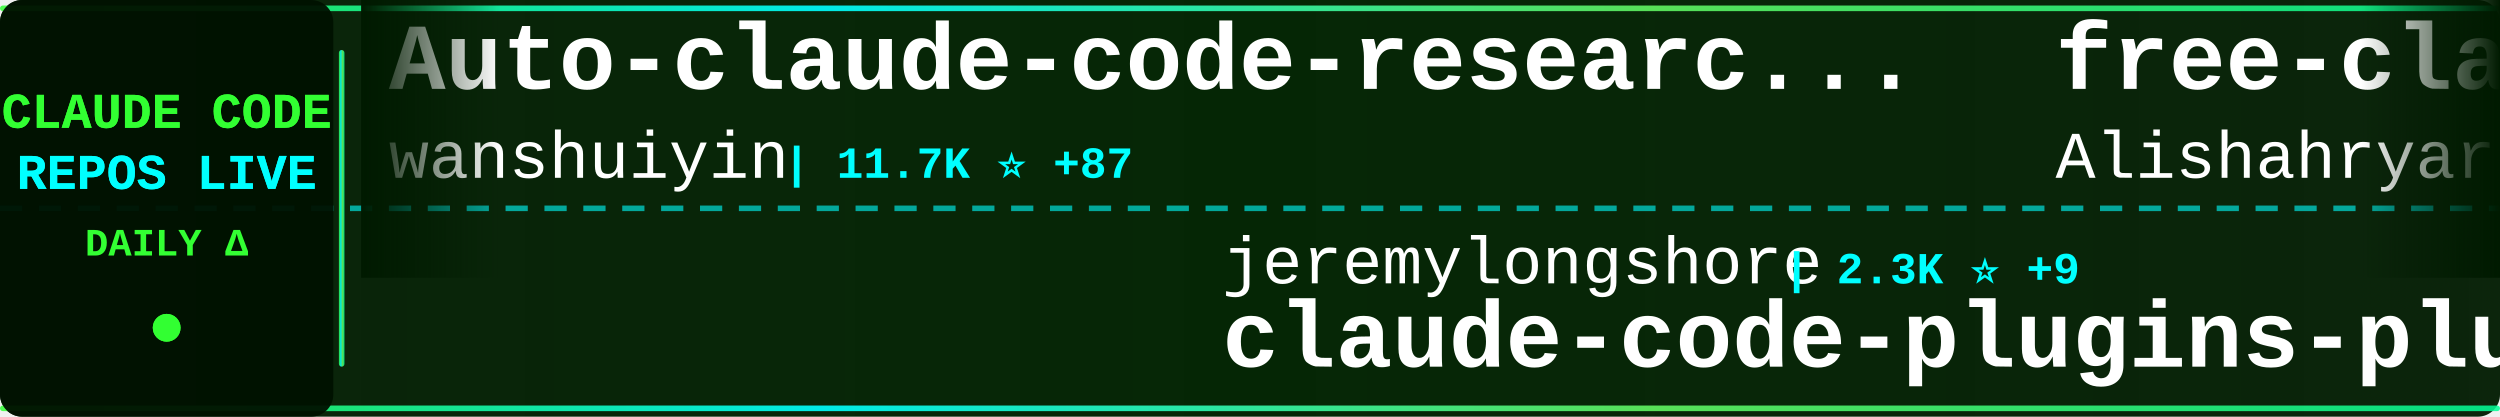
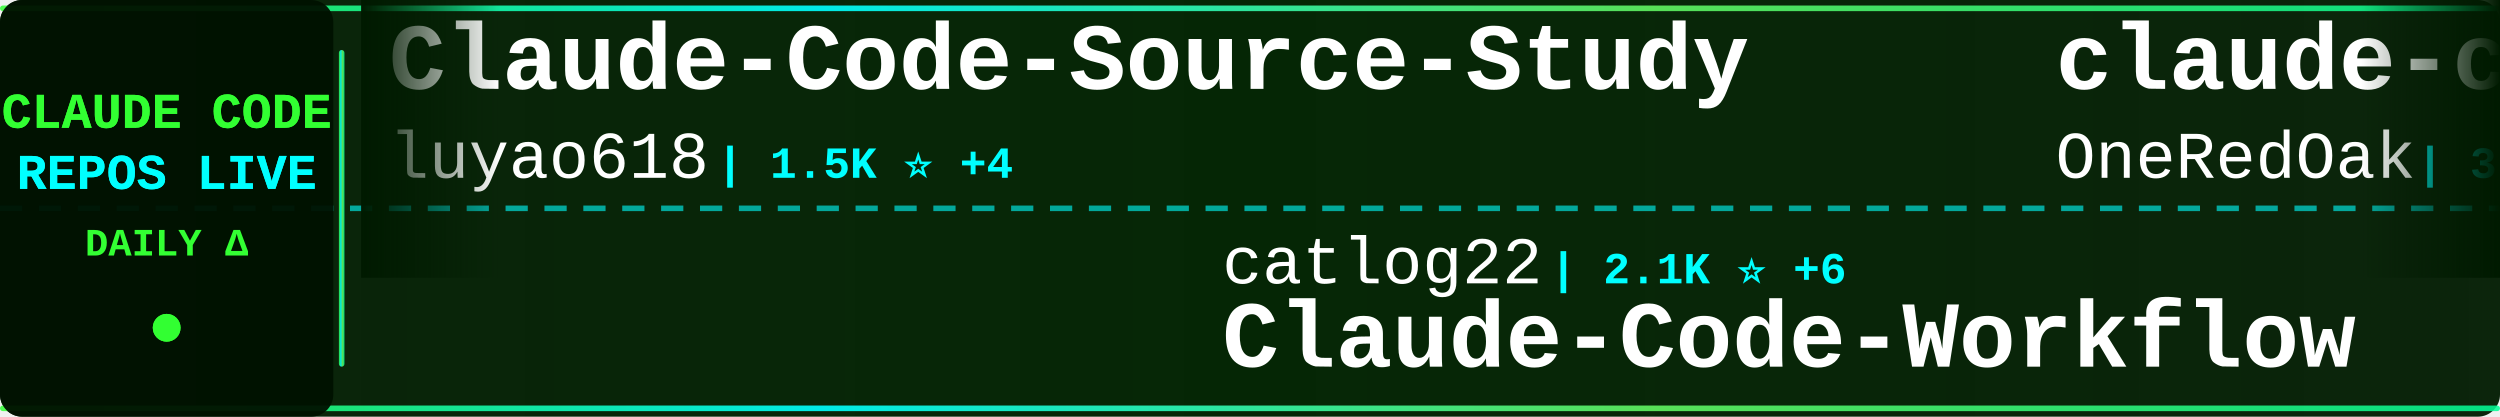
<svg xmlns="http://www.w3.org/2000/svg" width="900" height="150">
  <defs>
    <linearGradient id="tickerBg" x1="0%" y1="0%" x2="100%" y2="0%">
      <stop offset="0%" style="stop-color:#001a00;stop-opacity:0.95" />
      <stop offset="50%" style="stop-color:#002200;stop-opacity:0.98" />
      <stop offset="100%" style="stop-color:#001a00;stop-opacity:0.95" />
    </linearGradient>
    <linearGradient id="borderGrad" x1="0%" y1="0%" x2="100%" y2="0%">
      <stop offset="0%" style="stop-color:#33ff33;stop-opacity:0.85">
        <animate attributeName="stop-opacity" values="0.85;1;0.85" dur="2s" repeatCount="indefinite" />
      </stop>
      <stop offset="33%" style="stop-color:#00ffff;stop-opacity:0.9">
        <animate attributeName="stop-opacity" values="0.9;1;0.9" dur="2.2s" repeatCount="indefinite" />
      </stop>
      <stop offset="66%" style="stop-color:#66ff66;stop-opacity:0.85">
        <animate attributeName="stop-opacity" values="0.85;1;0.85" dur="1.8s" repeatCount="indefinite" />
      </stop>
      <stop offset="100%" style="stop-color:#00ff99;stop-opacity:0.85">
        <animate attributeName="stop-opacity" values="0.85;1;0.85" dur="2s" repeatCount="indefinite" />
      </stop>
    </linearGradient>
    <filter id="textGlow">
      <feGaussianBlur stdDeviation="0.1" result="coloredBlur" />
      <feMerge>
        <feMergeNode in="coloredBlur" />
        <feMergeNode in="SourceGraphic" />
      </feMerge>
    </filter>
    <filter id="metricGlow">
      <feGaussianBlur stdDeviation="0.2" result="coloredBlur" />
      <feMerge>
        <feMergeNode in="coloredBlur" />
        <feMergeNode in="SourceGraphic" />
      </feMerge>
    </filter>
    <linearGradient id="leftFade" x1="0%" y1="0%" x2="100%" y2="0%">
      <stop offset="0%" style="stop-color:#001a00;stop-opacity:1" />
      <stop offset="100%" style="stop-color:#001a00;stop-opacity:0" />
    </linearGradient>
    <linearGradient id="rightFade" x1="0%" y1="0%" x2="100%" y2="0%">
      <stop offset="0%" style="stop-color:#001a00;stop-opacity:0" />
      <stop offset="100%" style="stop-color:#001a00;stop-opacity:1" />
    </linearGradient>
  </defs>
  <rect width="900" height="150" fill="url(#tickerBg)" rx="8" />
  <rect x="0" y="2" width="900" height="2" fill="url(#borderGrad)" rx="1" />
  <rect x="0" y="146" width="900" height="2" fill="url(#borderGrad)" rx="1" />
  <line x1="0" y1="75" x2="900" y2="75" stroke="#00ffff" stroke-width="2" stroke-dasharray="8 6" opacity="0.6" />
  <rect x="0" y="0" width="120" height="150" fill="#001100" opacity="0.95" rx="8" />
  <text x="60" y="46" font-family="'Courier New', monospace" font-size="18" font-weight="bold" fill="#33ff33" text-anchor="middle" filter="url(#textGlow)">
    CLAUDE CODE
  </text>
  <text x="60" y="68" font-family="'Courier New', monospace" font-size="18" font-weight="bold" fill="#00ffff" text-anchor="middle" filter="url(#textGlow)">
    REPOS LIVE
  </text>
  <text x="60" y="92" font-family="'Courier New', monospace" font-size="14" font-weight="bold" fill="#33ff33" text-anchor="middle">
    DAILY Δ
  </text>
  <circle cx="60" cy="118" r="5" fill="#33ff33" filter="url(#metricGlow)">
    <animate attributeName="r" values="4;6;4" dur="1.5s" repeatCount="indefinite" />
    <animate attributeName="opacity" values="0.6;1;0.6" dur="1.5s" repeatCount="indefinite" />
  </circle>
  <rect x="122" y="18" width="2" height="114" fill="url(#borderGrad)" rx="1" />
  <clipPath id="tickerClip">
    <rect x="130" y="0" width="770" height="150" />
  </clipPath>
  <g clip-path="url(#tickerClip)">
    <g id="tickerItems">
      <animateTransform attributeName="transform" attributeType="XML" type="translate" from="0 0" to="-3000 0" dur="54s" repeatCount="indefinite" />
      <g transform="translate(0, 0)">
-         <text x="140" y="32" font-family="'Courier New', monospace" font-size="34" font-weight="bold" fill="#ffffff">Auto-claude-code-researc...</text>
-         <text x="140" y="64" font-family="'Courier New', monospace" font-size="24" font-weight="normal" fill="#ffffff" opacity="1.0">wanshuiyin</text>
-         <text x="282" y="64" font-family="'Courier New', monospace" font-size="16" font-weight="bold" fill="#00ffff"> | 11.7K ⭐ +87</text>
+         <text x="140" y="32" font-family="'Courier New', monospace" font-size="34" font-weight="bold" fill="#ffffff">Claude-Code-Source-Study</text>
+         <text x="140" y="64" font-family="'Courier New', monospace" font-size="24" font-weight="normal" fill="#ffffff" opacity="1.0">luyao618</text>
+         <text x="258" y="64" font-family="'Courier New', monospace" font-size="16" font-weight="bold" fill="#00ffff"> | 1.5K ⭐ +4</text>
      </g>
      <g transform="translate(300, 0)">
+         <text x="140" y="102" font-family="'Courier New', monospace" font-size="24" font-weight="normal" fill="#ffffff" opacity="1.0">catlog22</text>
+         <text x="258" y="102" font-family="'Courier New', monospace" font-size="16" font-weight="bold" fill="#00ffff"> | 2.1K ⭐ +6</text>
+         <text x="140" y="132" font-family="'Courier New', monospace" font-size="34" font-weight="bold" fill="#ffffff">Claude-Code-Workflow</text>
+       </g>
+       <g transform="translate(600, 0)">
+         <text x="140" y="32" font-family="'Courier New', monospace" font-size="34" font-weight="bold" fill="#ffffff">claude-code-workflows</text>
+         <text x="140" y="64" font-family="'Courier New', monospace" font-size="24" font-weight="normal" fill="#ffffff" opacity="1.0">OneRedOak</text>
+         <text x="270" y="64" font-family="'Courier New', monospace" font-size="16" font-weight="bold" fill="#00ffff"> | 3.8K ⭐ +1</text>
+       </g>
+       <g transform="translate(900, 0)">
+         <text x="140" y="102" font-family="'Courier New', monospace" font-size="24" font-weight="normal" fill="#ffffff" opacity="1.0">Hyper66666</text>
+         <text x="282" y="102" font-family="'Courier New', monospace" font-size="16" font-weight="bold" fill="#00ffff"> | 215 ⭐</text>
+         <text x="140" y="132" font-family="'Courier New', monospace" font-size="34" font-weight="bold" fill="#ffffff">claude-code-sourcemap</text>
+       </g>
+       <g transform="translate(1200, 0)">
+         <text x="140" y="32" font-family="'Courier New', monospace" font-size="34" font-weight="bold" fill="#ffffff">claude_code_src</text>
+         <text x="140" y="64" font-family="'Courier New', monospace" font-size="24" font-weight="normal" fill="#ffffff" opacity="1.0">ponponon</text>
+         <text x="258" y="64" font-family="'Courier New', monospace" font-size="16" font-weight="bold" fill="#00ffff"> | 2.3K ⭐ +1</text>
+       </g>
+       <g transform="translate(1500, 0)">
+         <text x="140" y="102" font-family="'Courier New', monospace" font-size="24" font-weight="normal" fill="#ffffff" opacity="1.0">andrew-kramer-inno</text>
+         <text x="378" y="102" font-family="'Courier New', monospace" font-size="16" font-weight="bold" fill="#00ffff"> | 592 ⭐</text>
+         <text x="140" y="132" font-family="'Courier New', monospace" font-size="34" font-weight="bold" fill="#ffffff">claude-code-source-build</text>
+       </g>
+       <g transform="translate(1800, 0)">
+         <text x="140" y="32" font-family="'Courier New', monospace" font-size="34" font-weight="bold" fill="#ffffff">claude-code-base-action</text>
+         <text x="140" y="64" font-family="'Courier New', monospace" font-size="24" font-weight="normal" fill="#ffffff" opacity="1.0">anthropics</text>
+         <text x="282" y="64" font-family="'Courier New', monospace" font-size="16" font-weight="bold" fill="#00ffff"> | 867 ⭐ +2</text>
+       </g>
+       <g transform="translate(2100, 0)">
        <text x="140" y="102" font-family="'Courier New', monospace" font-size="24" font-weight="normal" fill="#ffffff" opacity="1.0">jeremylongshore</text>
-         <text x="342" y="102" font-family="'Courier New', monospace" font-size="16" font-weight="bold" fill="#00ffff"> | 2.3K ⭐ +9</text>
+         <text x="342" y="102" font-family="'Courier New', monospace" font-size="16" font-weight="bold" fill="#00ffff"> | 2.3K ⭐ +6</text>
        <text x="140" y="132" font-family="'Courier New', monospace" font-size="34" font-weight="bold" fill="#ffffff">claude-code-plugins-plus...</text>
      </g>
-       <g transform="translate(600, 0)">
-         <text x="140" y="32" font-family="'Courier New', monospace" font-size="34" font-weight="bold" fill="#ffffff">free-claude-code</text>
-         <text x="140" y="64" font-family="'Courier New', monospace" font-size="24" font-weight="normal" fill="#ffffff" opacity="1.0">Alishahryar1</text>
-         <text x="306" y="64" font-family="'Courier New', monospace" font-size="16" font-weight="bold" fill="#00ffff"> | 33.2K ⭐ +223</text>
+       <g transform="translate(2400, 0)">
+         <text x="140" y="32" font-family="'Courier New', monospace" font-size="34" font-weight="bold" fill="#ffffff">claude-code-templates</text>
+         <text x="140" y="64" font-family="'Courier New', monospace" font-size="24" font-weight="normal" fill="#ffffff" opacity="1.0">davila7</text>
+         <text x="246" y="64" font-family="'Courier New', monospace" font-size="16" font-weight="bold" fill="#00ffff"> | 27.9K ⭐ +37</text>
      </g>
-       <g transform="translate(900, 0)">
-         <text x="140" y="102" font-family="'Courier New', monospace" font-size="24" font-weight="normal" fill="#ffffff" opacity="1.0">777genius</text>
-         <text x="270" y="102" font-family="'Courier New', monospace" font-size="16" font-weight="bold" fill="#00ffff"> | 914 ⭐</text>
-         <text x="140" y="132" font-family="'Courier New', monospace" font-size="34" font-weight="bold" fill="#ffffff">claude-code-source-code</text>
+       <g transform="translate(2700, 0)">
+         <text x="140" y="102" font-family="'Courier New', monospace" font-size="24" font-weight="normal" fill="#ffffff" opacity="1.0">SeemSeam</text>
+         <text x="258" y="102" font-family="'Courier New', monospace" font-size="16" font-weight="bold" fill="#00ffff"> | 2.9K ⭐ +9</text>
+         <text x="140" y="132" font-family="'Courier New', monospace" font-size="34" font-weight="bold" fill="#ffffff">claude_codex_bridge</text>
      </g>
-       <g transform="translate(1200, 0)">
-         <text x="140" y="32" font-family="'Courier New', monospace" font-size="34" font-weight="bold" fill="#ffffff">claude-code-rev</text>
-         <text x="140" y="64" font-family="'Courier New', monospace" font-size="24" font-weight="normal" fill="#ffffff" opacity="1.0">oboard</text>
-         <text x="234" y="64" font-family="'Courier New', monospace" font-size="16" font-weight="bold" fill="#00ffff"> | 3.2K ⭐ +3</text>
-       </g>
-       <g transform="translate(1500, 0)">
-         <text x="140" y="102" font-family="'Courier New', monospace" font-size="24" font-weight="normal" fill="#ffffff" opacity="1.0">disler</text>
-         <text x="234" y="102" font-family="'Courier New', monospace" font-size="16" font-weight="bold" fill="#00ffff"> | 1.3K ⭐ +2</text>
-         <text x="140" y="132" font-family="'Courier New', monospace" font-size="34" font-weight="bold" fill="#ffffff">pi-vs-claude-code</text>
-       </g>
-       <g transform="translate(1800, 0)">
+       <g transform="translate(3000, 0)">
        <text x="140" y="32" font-family="'Courier New', monospace" font-size="34" font-weight="bold" fill="#ffffff">Claude-Code-Source-Study</text>
        <text x="140" y="64" font-family="'Courier New', monospace" font-size="24" font-weight="normal" fill="#ffffff" opacity="1.0">luyao618</text>
-         <text x="258" y="64" font-family="'Courier New', monospace" font-size="16" font-weight="bold" fill="#00ffff"> | 1.5K ⭐ +5</text>
-       </g>
-       <g transform="translate(2100, 0)">
-         <text x="140" y="102" font-family="'Courier New', monospace" font-size="24" font-weight="normal" fill="#ffffff" opacity="1.0">JrCx7scC</text>
-         <text x="258" y="102" font-family="'Courier New', monospace" font-size="16" font-weight="bold" fill="#00ffff"> | 370 ⭐</text>
-         <text x="140" y="132" font-family="'Courier New', monospace" font-size="34" font-weight="bold" fill="#ffffff">claude-code-source</text>
-       </g>
-       <g transform="translate(2400, 0)">
-         <text x="140" y="32" font-family="'Courier New', monospace" font-size="34" font-weight="bold" fill="#ffffff">awesome-claude-code-suba...</text>
-         <text x="140" y="64" font-family="'Courier New', monospace" font-size="24" font-weight="normal" fill="#ffffff" opacity="1.0">VoltAgent</text>
-         <text x="270" y="64" font-family="'Courier New', monospace" font-size="16" font-weight="bold" fill="#00ffff"> | 21.4K ⭐ +76</text>
-       </g>
-       <g transform="translate(2700, 0)">
-         <text x="140" y="102" font-family="'Courier New', monospace" font-size="24" font-weight="normal" fill="#ffffff" opacity="1.0">Yeachan-Heo</text>
-         <text x="294" y="102" font-family="'Courier New', monospace" font-size="16" font-weight="bold" fill="#00ffff"> | 36.0K ⭐ +68</text>
-         <text x="140" y="132" font-family="'Courier New', monospace" font-size="34" font-weight="bold" fill="#ffffff">oh-my-claudecode</text>
-       </g>
-       <g transform="translate(3000, 0)">
-         <text x="140" y="32" font-family="'Courier New', monospace" font-size="34" font-weight="bold" fill="#ffffff">Auto-claude-code-researc...</text>
-         <text x="140" y="64" font-family="'Courier New', monospace" font-size="24" font-weight="normal" fill="#ffffff" opacity="1.0">wanshuiyin</text>
-         <text x="282" y="64" font-family="'Courier New', monospace" font-size="16" font-weight="bold" fill="#00ffff"> | 11.7K ⭐ +87</text>
+         <text x="258" y="64" font-family="'Courier New', monospace" font-size="16" font-weight="bold" fill="#00ffff"> | 1.5K ⭐ +4</text>
      </g>
      <g transform="translate(3300, 0)">
-         <text x="140" y="102" font-family="'Courier New', monospace" font-size="24" font-weight="normal" fill="#ffffff" opacity="1.0">jeremylongshore</text>
-         <text x="342" y="102" font-family="'Courier New', monospace" font-size="16" font-weight="bold" fill="#00ffff"> | 2.3K ⭐ +9</text>
-         <text x="140" y="132" font-family="'Courier New', monospace" font-size="34" font-weight="bold" fill="#ffffff">claude-code-plugins-plus...</text>
+         <text x="140" y="102" font-family="'Courier New', monospace" font-size="24" font-weight="normal" fill="#ffffff" opacity="1.0">catlog22</text>
+         <text x="258" y="102" font-family="'Courier New', monospace" font-size="16" font-weight="bold" fill="#00ffff"> | 2.1K ⭐ +6</text>
+         <text x="140" y="132" font-family="'Courier New', monospace" font-size="34" font-weight="bold" fill="#ffffff">Claude-Code-Workflow</text>
      </g>
      <g transform="translate(3600, 0)">
-         <text x="140" y="32" font-family="'Courier New', monospace" font-size="34" font-weight="bold" fill="#ffffff">free-claude-code</text>
-         <text x="140" y="64" font-family="'Courier New', monospace" font-size="24" font-weight="normal" fill="#ffffff" opacity="1.0">Alishahryar1</text>
-         <text x="306" y="64" font-family="'Courier New', monospace" font-size="16" font-weight="bold" fill="#00ffff"> | 33.2K ⭐ +223</text>
+         <text x="140" y="32" font-family="'Courier New', monospace" font-size="34" font-weight="bold" fill="#ffffff">claude-code-workflows</text>
+         <text x="140" y="64" font-family="'Courier New', monospace" font-size="24" font-weight="normal" fill="#ffffff" opacity="1.0">OneRedOak</text>
+         <text x="270" y="64" font-family="'Courier New', monospace" font-size="16" font-weight="bold" fill="#00ffff"> | 3.8K ⭐ +1</text>
      </g>
      <g transform="translate(3900, 0)">
-         <text x="140" y="102" font-family="'Courier New', monospace" font-size="24" font-weight="normal" fill="#ffffff" opacity="1.0">777genius</text>
-         <text x="270" y="102" font-family="'Courier New', monospace" font-size="16" font-weight="bold" fill="#00ffff"> | 914 ⭐</text>
-         <text x="140" y="132" font-family="'Courier New', monospace" font-size="34" font-weight="bold" fill="#ffffff">claude-code-source-code</text>
+         <text x="140" y="102" font-family="'Courier New', monospace" font-size="24" font-weight="normal" fill="#ffffff" opacity="1.0">Hyper66666</text>
+         <text x="282" y="102" font-family="'Courier New', monospace" font-size="16" font-weight="bold" fill="#00ffff"> | 215 ⭐</text>
+         <text x="140" y="132" font-family="'Courier New', monospace" font-size="34" font-weight="bold" fill="#ffffff">claude-code-sourcemap</text>
      </g>
    </g>
  </g>
  <rect x="130" y="0" width="50" height="100" fill="url(#leftFade)" />
  <rect x="850" y="0" width="50" height="100" fill="url(#rightFade)" />
</svg>
